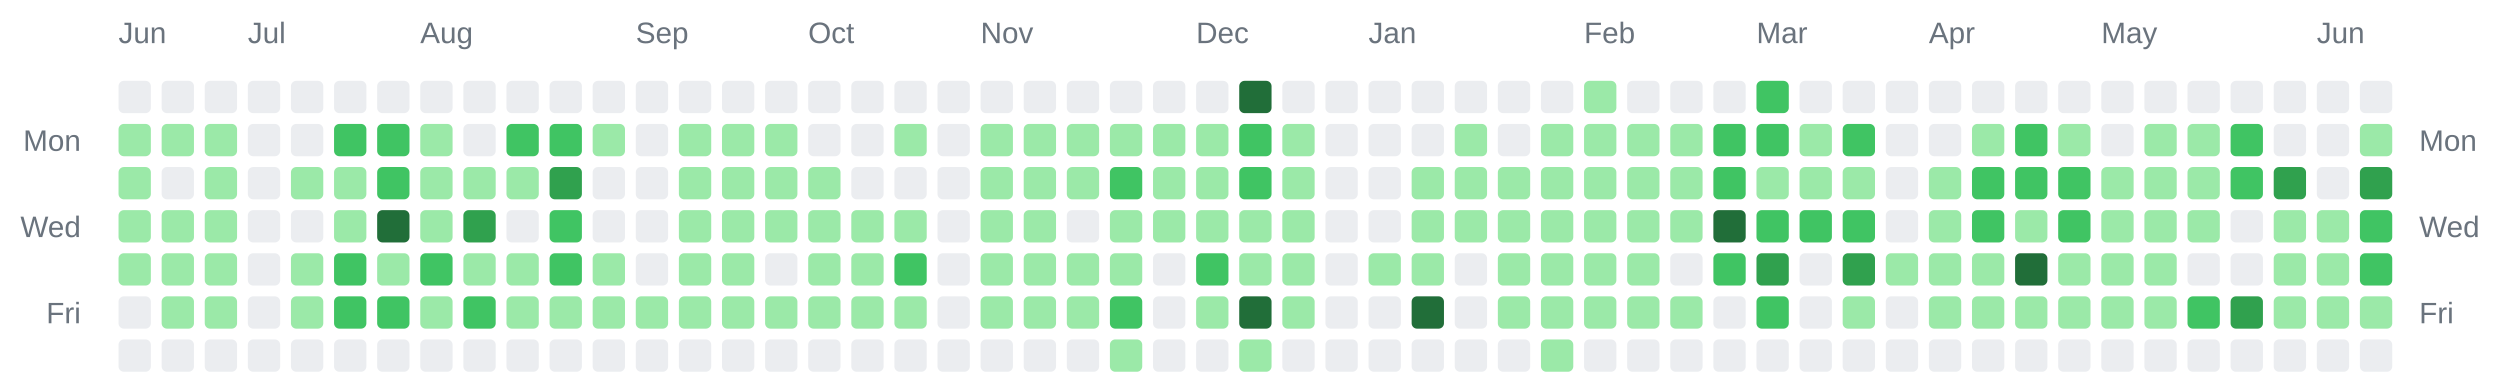
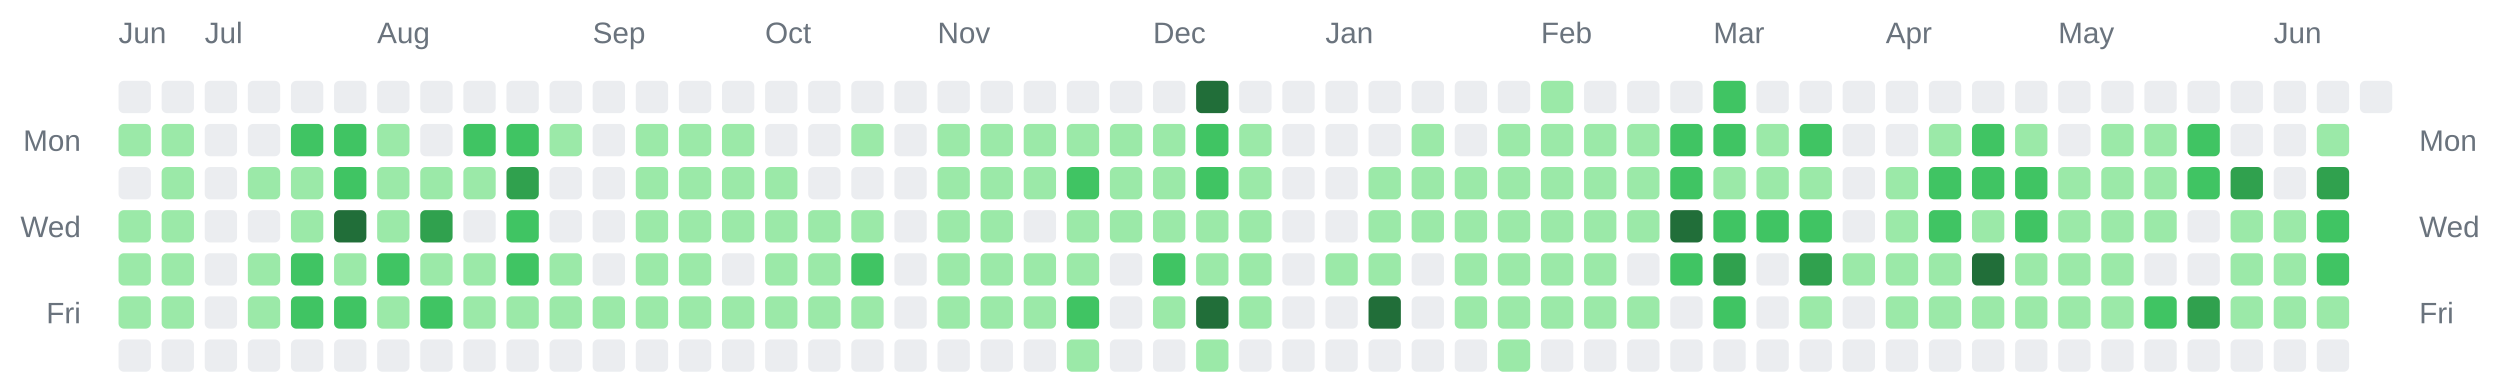
<svg xmlns="http://www.w3.org/2000/svg" width="928" height="142" viewBox="0 0 928 142" role="img" aria-label="Combined contributions calendar for donken and donken-lilly">
  <rect width="100%" height="100%" fill="transparent" /> // regular
  
  
  
  <text x="44" y="16" font-family="Arial, Helvetica, sans-serif" font-size="11" fill="#6a737d">Jun</text>
-   <text x="92" y="16" font-family="Arial, Helvetica, sans-serif" font-size="11" fill="#6a737d">Jul</text>
-   <text x="156" y="16" font-family="Arial, Helvetica, sans-serif" font-size="11" fill="#6a737d">Aug</text>
-   <text x="236" y="16" font-family="Arial, Helvetica, sans-serif" font-size="11" fill="#6a737d">Sep</text>
-   <text x="300" y="16" font-family="Arial, Helvetica, sans-serif" font-size="11" fill="#6a737d">Oct</text>
-   <text x="364" y="16" font-family="Arial, Helvetica, sans-serif" font-size="11" fill="#6a737d">Nov</text>
-   <text x="444" y="16" font-family="Arial, Helvetica, sans-serif" font-size="11" fill="#6a737d">Dec</text>
-   <text x="508" y="16" font-family="Arial, Helvetica, sans-serif" font-size="11" fill="#6a737d">Jan</text>
-   <text x="588" y="16" font-family="Arial, Helvetica, sans-serif" font-size="11" fill="#6a737d">Feb</text>
-   <text x="652" y="16" font-family="Arial, Helvetica, sans-serif" font-size="11" fill="#6a737d">Mar</text>
-   <text x="716" y="16" font-family="Arial, Helvetica, sans-serif" font-size="11" fill="#6a737d">Apr</text>
-   <text x="780" y="16" font-family="Arial, Helvetica, sans-serif" font-size="11" fill="#6a737d">May</text>
-   <text x="860" y="16" font-family="Arial, Helvetica, sans-serif" font-size="11" fill="#6a737d">Jun</text>
+   <text x="76" y="16" font-family="Arial, Helvetica, sans-serif" font-size="11" fill="#6a737d">Jul</text>
+   <text x="140" y="16" font-family="Arial, Helvetica, sans-serif" font-size="11" fill="#6a737d">Aug</text>
+   <text x="220" y="16" font-family="Arial, Helvetica, sans-serif" font-size="11" fill="#6a737d">Sep</text>
+   <text x="284" y="16" font-family="Arial, Helvetica, sans-serif" font-size="11" fill="#6a737d">Oct</text>
+   <text x="348" y="16" font-family="Arial, Helvetica, sans-serif" font-size="11" fill="#6a737d">Nov</text>
+   <text x="428" y="16" font-family="Arial, Helvetica, sans-serif" font-size="11" fill="#6a737d">Dec</text>
+   <text x="492" y="16" font-family="Arial, Helvetica, sans-serif" font-size="11" fill="#6a737d">Jan</text>
+   <text x="572" y="16" font-family="Arial, Helvetica, sans-serif" font-size="11" fill="#6a737d">Feb</text>
+   <text x="636" y="16" font-family="Arial, Helvetica, sans-serif" font-size="11" fill="#6a737d">Mar</text>
+   <text x="700" y="16" font-family="Arial, Helvetica, sans-serif" font-size="11" fill="#6a737d">Apr</text>
+   <text x="764" y="16" font-family="Arial, Helvetica, sans-serif" font-size="11" fill="#6a737d">May</text>
+   <text x="844" y="16" font-family="Arial, Helvetica, sans-serif" font-size="11" fill="#6a737d">Jun</text>
  <text x="30" y="56" text-anchor="end" font-family="Arial, Helvetica, sans-serif" font-size="11" fill="#6a737d">Mon</text>
  <text x="898" y="56" text-anchor="start" font-family="Arial, Helvetica, sans-serif" font-size="11" fill="#6a737d">Mon</text>
  <text x="30" y="88" text-anchor="end" font-family="Arial, Helvetica, sans-serif" font-size="11" fill="#6a737d">Wed</text>
  <text x="898" y="88" text-anchor="start" font-family="Arial, Helvetica, sans-serif" font-size="11" fill="#6a737d">Wed</text>
  <text x="30" y="120" text-anchor="end" font-family="Arial, Helvetica, sans-serif" font-size="11" fill="#6a737d">Fri</text>
  <text x="898" y="120" text-anchor="start" font-family="Arial, Helvetica, sans-serif" font-size="11" fill="#6a737d">Fri</text>
  <rect x="44" y="30" width="12" height="12" rx="2" ry="2" fill="#ebedf0" />
  <rect x="44" y="46" width="12" height="12" rx="2" ry="2" fill="#9be9a8" />
-   <rect x="44" y="62" width="12" height="12" rx="2" ry="2" fill="#9be9a8" />
+   <rect x="44" y="62" width="12" height="12" rx="2" ry="2" fill="#ebedf0" />
  <rect x="44" y="78" width="12" height="12" rx="2" ry="2" fill="#9be9a8" />
  <rect x="44" y="94" width="12" height="12" rx="2" ry="2" fill="#9be9a8" />
-   <rect x="44" y="110" width="12" height="12" rx="2" ry="2" fill="#ebedf0" />
+   <rect x="44" y="110" width="12" height="12" rx="2" ry="2" fill="#9be9a8" />
  <rect x="44" y="126" width="12" height="12" rx="2" ry="2" fill="#ebedf0" />
  <rect x="60" y="30" width="12" height="12" rx="2" ry="2" fill="#ebedf0" />
  <rect x="60" y="46" width="12" height="12" rx="2" ry="2" fill="#9be9a8" />
-   <rect x="60" y="62" width="12" height="12" rx="2" ry="2" fill="#ebedf0" />
+   <rect x="60" y="62" width="12" height="12" rx="2" ry="2" fill="#9be9a8" />
  <rect x="60" y="78" width="12" height="12" rx="2" ry="2" fill="#9be9a8" />
  <rect x="60" y="94" width="12" height="12" rx="2" ry="2" fill="#9be9a8" />
  <rect x="60" y="110" width="12" height="12" rx="2" ry="2" fill="#9be9a8" />
  <rect x="60" y="126" width="12" height="12" rx="2" ry="2" fill="#ebedf0" />
  <rect x="76" y="30" width="12" height="12" rx="2" ry="2" fill="#ebedf0" />
-   <rect x="76" y="46" width="12" height="12" rx="2" ry="2" fill="#9be9a8" />
-   <rect x="76" y="62" width="12" height="12" rx="2" ry="2" fill="#9be9a8" />
-   <rect x="76" y="78" width="12" height="12" rx="2" ry="2" fill="#9be9a8" />
-   <rect x="76" y="94" width="12" height="12" rx="2" ry="2" fill="#9be9a8" />
-   <rect x="76" y="110" width="12" height="12" rx="2" ry="2" fill="#9be9a8" />
+   <rect x="76" y="46" width="12" height="12" rx="2" ry="2" fill="#ebedf0" />
+   <rect x="76" y="62" width="12" height="12" rx="2" ry="2" fill="#ebedf0" />
+   <rect x="76" y="78" width="12" height="12" rx="2" ry="2" fill="#ebedf0" />
+   <rect x="76" y="94" width="12" height="12" rx="2" ry="2" fill="#ebedf0" />
+   <rect x="76" y="110" width="12" height="12" rx="2" ry="2" fill="#ebedf0" />
  <rect x="76" y="126" width="12" height="12" rx="2" ry="2" fill="#ebedf0" />
  <rect x="92" y="30" width="12" height="12" rx="2" ry="2" fill="#ebedf0" />
  <rect x="92" y="46" width="12" height="12" rx="2" ry="2" fill="#ebedf0" />
-   <rect x="92" y="62" width="12" height="12" rx="2" ry="2" fill="#ebedf0" />
+   <rect x="92" y="62" width="12" height="12" rx="2" ry="2" fill="#9be9a8" />
  <rect x="92" y="78" width="12" height="12" rx="2" ry="2" fill="#ebedf0" />
-   <rect x="92" y="94" width="12" height="12" rx="2" ry="2" fill="#ebedf0" />
-   <rect x="92" y="110" width="12" height="12" rx="2" ry="2" fill="#ebedf0" />
+   <rect x="92" y="94" width="12" height="12" rx="2" ry="2" fill="#9be9a8" />
+   <rect x="92" y="110" width="12" height="12" rx="2" ry="2" fill="#9be9a8" />
  <rect x="92" y="126" width="12" height="12" rx="2" ry="2" fill="#ebedf0" />
  <rect x="108" y="30" width="12" height="12" rx="2" ry="2" fill="#ebedf0" />
-   <rect x="108" y="46" width="12" height="12" rx="2" ry="2" fill="#ebedf0" />
+   <rect x="108" y="46" width="12" height="12" rx="2" ry="2" fill="#40c463" />
  <rect x="108" y="62" width="12" height="12" rx="2" ry="2" fill="#9be9a8" />
-   <rect x="108" y="78" width="12" height="12" rx="2" ry="2" fill="#ebedf0" />
-   <rect x="108" y="94" width="12" height="12" rx="2" ry="2" fill="#9be9a8" />
-   <rect x="108" y="110" width="12" height="12" rx="2" ry="2" fill="#9be9a8" />
+   <rect x="108" y="78" width="12" height="12" rx="2" ry="2" fill="#9be9a8" />
+   <rect x="108" y="94" width="12" height="12" rx="2" ry="2" fill="#40c463" />
+   <rect x="108" y="110" width="12" height="12" rx="2" ry="2" fill="#40c463" />
  <rect x="108" y="126" width="12" height="12" rx="2" ry="2" fill="#ebedf0" />
  <rect x="124" y="30" width="12" height="12" rx="2" ry="2" fill="#ebedf0" />
  <rect x="124" y="46" width="12" height="12" rx="2" ry="2" fill="#40c463" />
-   <rect x="124" y="62" width="12" height="12" rx="2" ry="2" fill="#9be9a8" />
-   <rect x="124" y="78" width="12" height="12" rx="2" ry="2" fill="#9be9a8" />
-   <rect x="124" y="94" width="12" height="12" rx="2" ry="2" fill="#40c463" />
+   <rect x="124" y="62" width="12" height="12" rx="2" ry="2" fill="#40c463" />
+   <rect x="124" y="78" width="12" height="12" rx="2" ry="2" fill="#216e39" />
+   <rect x="124" y="94" width="12" height="12" rx="2" ry="2" fill="#9be9a8" />
  <rect x="124" y="110" width="12" height="12" rx="2" ry="2" fill="#40c463" />
  <rect x="124" y="126" width="12" height="12" rx="2" ry="2" fill="#ebedf0" />
  <rect x="140" y="30" width="12" height="12" rx="2" ry="2" fill="#ebedf0" />
-   <rect x="140" y="46" width="12" height="12" rx="2" ry="2" fill="#40c463" />
-   <rect x="140" y="62" width="12" height="12" rx="2" ry="2" fill="#40c463" />
-   <rect x="140" y="78" width="12" height="12" rx="2" ry="2" fill="#216e39" />
-   <rect x="140" y="94" width="12" height="12" rx="2" ry="2" fill="#9be9a8" />
-   <rect x="140" y="110" width="12" height="12" rx="2" ry="2" fill="#40c463" />
+   <rect x="140" y="46" width="12" height="12" rx="2" ry="2" fill="#9be9a8" />
+   <rect x="140" y="62" width="12" height="12" rx="2" ry="2" fill="#9be9a8" />
+   <rect x="140" y="78" width="12" height="12" rx="2" ry="2" fill="#9be9a8" />
+   <rect x="140" y="94" width="12" height="12" rx="2" ry="2" fill="#40c463" />
+   <rect x="140" y="110" width="12" height="12" rx="2" ry="2" fill="#9be9a8" />
  <rect x="140" y="126" width="12" height="12" rx="2" ry="2" fill="#ebedf0" />
  <rect x="156" y="30" width="12" height="12" rx="2" ry="2" fill="#ebedf0" />
-   <rect x="156" y="46" width="12" height="12" rx="2" ry="2" fill="#9be9a8" />
+   <rect x="156" y="46" width="12" height="12" rx="2" ry="2" fill="#ebedf0" />
  <rect x="156" y="62" width="12" height="12" rx="2" ry="2" fill="#9be9a8" />
-   <rect x="156" y="78" width="12" height="12" rx="2" ry="2" fill="#9be9a8" />
-   <rect x="156" y="94" width="12" height="12" rx="2" ry="2" fill="#40c463" />
-   <rect x="156" y="110" width="12" height="12" rx="2" ry="2" fill="#9be9a8" />
+   <rect x="156" y="78" width="12" height="12" rx="2" ry="2" fill="#30a14e" />
+   <rect x="156" y="94" width="12" height="12" rx="2" ry="2" fill="#9be9a8" />
+   <rect x="156" y="110" width="12" height="12" rx="2" ry="2" fill="#40c463" />
  <rect x="156" y="126" width="12" height="12" rx="2" ry="2" fill="#ebedf0" />
  <rect x="172" y="30" width="12" height="12" rx="2" ry="2" fill="#ebedf0" />
-   <rect x="172" y="46" width="12" height="12" rx="2" ry="2" fill="#ebedf0" />
+   <rect x="172" y="46" width="12" height="12" rx="2" ry="2" fill="#40c463" />
  <rect x="172" y="62" width="12" height="12" rx="2" ry="2" fill="#9be9a8" />
-   <rect x="172" y="78" width="12" height="12" rx="2" ry="2" fill="#30a14e" />
+   <rect x="172" y="78" width="12" height="12" rx="2" ry="2" fill="#ebedf0" />
  <rect x="172" y="94" width="12" height="12" rx="2" ry="2" fill="#9be9a8" />
-   <rect x="172" y="110" width="12" height="12" rx="2" ry="2" fill="#40c463" />
+   <rect x="172" y="110" width="12" height="12" rx="2" ry="2" fill="#9be9a8" />
  <rect x="172" y="126" width="12" height="12" rx="2" ry="2" fill="#ebedf0" />
  <rect x="188" y="30" width="12" height="12" rx="2" ry="2" fill="#ebedf0" />
  <rect x="188" y="46" width="12" height="12" rx="2" ry="2" fill="#40c463" />
-   <rect x="188" y="62" width="12" height="12" rx="2" ry="2" fill="#9be9a8" />
-   <rect x="188" y="78" width="12" height="12" rx="2" ry="2" fill="#ebedf0" />
-   <rect x="188" y="94" width="12" height="12" rx="2" ry="2" fill="#9be9a8" />
+   <rect x="188" y="62" width="12" height="12" rx="2" ry="2" fill="#30a14e" />
+   <rect x="188" y="78" width="12" height="12" rx="2" ry="2" fill="#40c463" />
+   <rect x="188" y="94" width="12" height="12" rx="2" ry="2" fill="#40c463" />
  <rect x="188" y="110" width="12" height="12" rx="2" ry="2" fill="#9be9a8" />
  <rect x="188" y="126" width="12" height="12" rx="2" ry="2" fill="#ebedf0" />
  <rect x="204" y="30" width="12" height="12" rx="2" ry="2" fill="#ebedf0" />
-   <rect x="204" y="46" width="12" height="12" rx="2" ry="2" fill="#40c463" />
-   <rect x="204" y="62" width="12" height="12" rx="2" ry="2" fill="#30a14e" />
-   <rect x="204" y="78" width="12" height="12" rx="2" ry="2" fill="#40c463" />
-   <rect x="204" y="94" width="12" height="12" rx="2" ry="2" fill="#40c463" />
+   <rect x="204" y="46" width="12" height="12" rx="2" ry="2" fill="#9be9a8" />
+   <rect x="204" y="62" width="12" height="12" rx="2" ry="2" fill="#ebedf0" />
+   <rect x="204" y="78" width="12" height="12" rx="2" ry="2" fill="#ebedf0" />
+   <rect x="204" y="94" width="12" height="12" rx="2" ry="2" fill="#9be9a8" />
  <rect x="204" y="110" width="12" height="12" rx="2" ry="2" fill="#9be9a8" />
  <rect x="204" y="126" width="12" height="12" rx="2" ry="2" fill="#ebedf0" />
  <rect x="220" y="30" width="12" height="12" rx="2" ry="2" fill="#ebedf0" />
-   <rect x="220" y="46" width="12" height="12" rx="2" ry="2" fill="#9be9a8" />
+   <rect x="220" y="46" width="12" height="12" rx="2" ry="2" fill="#ebedf0" />
  <rect x="220" y="62" width="12" height="12" rx="2" ry="2" fill="#ebedf0" />
  <rect x="220" y="78" width="12" height="12" rx="2" ry="2" fill="#ebedf0" />
-   <rect x="220" y="94" width="12" height="12" rx="2" ry="2" fill="#9be9a8" />
+   <rect x="220" y="94" width="12" height="12" rx="2" ry="2" fill="#ebedf0" />
  <rect x="220" y="110" width="12" height="12" rx="2" ry="2" fill="#9be9a8" />
  <rect x="220" y="126" width="12" height="12" rx="2" ry="2" fill="#ebedf0" />
  <rect x="236" y="30" width="12" height="12" rx="2" ry="2" fill="#ebedf0" />
-   <rect x="236" y="46" width="12" height="12" rx="2" ry="2" fill="#ebedf0" />
-   <rect x="236" y="62" width="12" height="12" rx="2" ry="2" fill="#ebedf0" />
-   <rect x="236" y="78" width="12" height="12" rx="2" ry="2" fill="#ebedf0" />
-   <rect x="236" y="94" width="12" height="12" rx="2" ry="2" fill="#ebedf0" />
+   <rect x="236" y="46" width="12" height="12" rx="2" ry="2" fill="#9be9a8" />
+   <rect x="236" y="62" width="12" height="12" rx="2" ry="2" fill="#9be9a8" />
+   <rect x="236" y="78" width="12" height="12" rx="2" ry="2" fill="#9be9a8" />
+   <rect x="236" y="94" width="12" height="12" rx="2" ry="2" fill="#9be9a8" />
  <rect x="236" y="110" width="12" height="12" rx="2" ry="2" fill="#9be9a8" />
  <rect x="236" y="126" width="12" height="12" rx="2" ry="2" fill="#ebedf0" />
  <rect x="252" y="30" width="12" height="12" rx="2" ry="2" fill="#ebedf0" />
  <rect x="252" y="46" width="12" height="12" rx="2" ry="2" fill="#9be9a8" />
  <rect x="252" y="62" width="12" height="12" rx="2" ry="2" fill="#9be9a8" />
  <rect x="252" y="78" width="12" height="12" rx="2" ry="2" fill="#9be9a8" />
  <rect x="252" y="94" width="12" height="12" rx="2" ry="2" fill="#9be9a8" />
  <rect x="252" y="110" width="12" height="12" rx="2" ry="2" fill="#9be9a8" />
  <rect x="252" y="126" width="12" height="12" rx="2" ry="2" fill="#ebedf0" />
  <rect x="268" y="30" width="12" height="12" rx="2" ry="2" fill="#ebedf0" />
  <rect x="268" y="46" width="12" height="12" rx="2" ry="2" fill="#9be9a8" />
  <rect x="268" y="62" width="12" height="12" rx="2" ry="2" fill="#9be9a8" />
  <rect x="268" y="78" width="12" height="12" rx="2" ry="2" fill="#9be9a8" />
-   <rect x="268" y="94" width="12" height="12" rx="2" ry="2" fill="#9be9a8" />
+   <rect x="268" y="94" width="12" height="12" rx="2" ry="2" fill="#ebedf0" />
  <rect x="268" y="110" width="12" height="12" rx="2" ry="2" fill="#9be9a8" />
  <rect x="268" y="126" width="12" height="12" rx="2" ry="2" fill="#ebedf0" />
  <rect x="284" y="30" width="12" height="12" rx="2" ry="2" fill="#ebedf0" />
-   <rect x="284" y="46" width="12" height="12" rx="2" ry="2" fill="#9be9a8" />
+   <rect x="284" y="46" width="12" height="12" rx="2" ry="2" fill="#ebedf0" />
  <rect x="284" y="62" width="12" height="12" rx="2" ry="2" fill="#9be9a8" />
  <rect x="284" y="78" width="12" height="12" rx="2" ry="2" fill="#9be9a8" />
-   <rect x="284" y="94" width="12" height="12" rx="2" ry="2" fill="#ebedf0" />
+   <rect x="284" y="94" width="12" height="12" rx="2" ry="2" fill="#9be9a8" />
  <rect x="284" y="110" width="12" height="12" rx="2" ry="2" fill="#9be9a8" />
  <rect x="284" y="126" width="12" height="12" rx="2" ry="2" fill="#ebedf0" />
  <rect x="300" y="30" width="12" height="12" rx="2" ry="2" fill="#ebedf0" />
  <rect x="300" y="46" width="12" height="12" rx="2" ry="2" fill="#ebedf0" />
-   <rect x="300" y="62" width="12" height="12" rx="2" ry="2" fill="#9be9a8" />
+   <rect x="300" y="62" width="12" height="12" rx="2" ry="2" fill="#ebedf0" />
  <rect x="300" y="78" width="12" height="12" rx="2" ry="2" fill="#9be9a8" />
  <rect x="300" y="94" width="12" height="12" rx="2" ry="2" fill="#9be9a8" />
  <rect x="300" y="110" width="12" height="12" rx="2" ry="2" fill="#9be9a8" />
  <rect x="300" y="126" width="12" height="12" rx="2" ry="2" fill="#ebedf0" />
  <rect x="316" y="30" width="12" height="12" rx="2" ry="2" fill="#ebedf0" />
-   <rect x="316" y="46" width="12" height="12" rx="2" ry="2" fill="#ebedf0" />
+   <rect x="316" y="46" width="12" height="12" rx="2" ry="2" fill="#9be9a8" />
  <rect x="316" y="62" width="12" height="12" rx="2" ry="2" fill="#ebedf0" />
  <rect x="316" y="78" width="12" height="12" rx="2" ry="2" fill="#9be9a8" />
-   <rect x="316" y="94" width="12" height="12" rx="2" ry="2" fill="#9be9a8" />
+   <rect x="316" y="94" width="12" height="12" rx="2" ry="2" fill="#40c463" />
  <rect x="316" y="110" width="12" height="12" rx="2" ry="2" fill="#9be9a8" />
  <rect x="316" y="126" width="12" height="12" rx="2" ry="2" fill="#ebedf0" />
  <rect x="332" y="30" width="12" height="12" rx="2" ry="2" fill="#ebedf0" />
-   <rect x="332" y="46" width="12" height="12" rx="2" ry="2" fill="#9be9a8" />
+   <rect x="332" y="46" width="12" height="12" rx="2" ry="2" fill="#ebedf0" />
  <rect x="332" y="62" width="12" height="12" rx="2" ry="2" fill="#ebedf0" />
-   <rect x="332" y="78" width="12" height="12" rx="2" ry="2" fill="#9be9a8" />
-   <rect x="332" y="94" width="12" height="12" rx="2" ry="2" fill="#40c463" />
-   <rect x="332" y="110" width="12" height="12" rx="2" ry="2" fill="#9be9a8" />
+   <rect x="332" y="78" width="12" height="12" rx="2" ry="2" fill="#ebedf0" />
+   <rect x="332" y="94" width="12" height="12" rx="2" ry="2" fill="#ebedf0" />
+   <rect x="332" y="110" width="12" height="12" rx="2" ry="2" fill="#ebedf0" />
  <rect x="332" y="126" width="12" height="12" rx="2" ry="2" fill="#ebedf0" />
  <rect x="348" y="30" width="12" height="12" rx="2" ry="2" fill="#ebedf0" />
-   <rect x="348" y="46" width="12" height="12" rx="2" ry="2" fill="#ebedf0" />
-   <rect x="348" y="62" width="12" height="12" rx="2" ry="2" fill="#ebedf0" />
-   <rect x="348" y="78" width="12" height="12" rx="2" ry="2" fill="#ebedf0" />
-   <rect x="348" y="94" width="12" height="12" rx="2" ry="2" fill="#ebedf0" />
-   <rect x="348" y="110" width="12" height="12" rx="2" ry="2" fill="#ebedf0" />
+   <rect x="348" y="46" width="12" height="12" rx="2" ry="2" fill="#9be9a8" />
+   <rect x="348" y="62" width="12" height="12" rx="2" ry="2" fill="#9be9a8" />
+   <rect x="348" y="78" width="12" height="12" rx="2" ry="2" fill="#9be9a8" />
+   <rect x="348" y="94" width="12" height="12" rx="2" ry="2" fill="#9be9a8" />
+   <rect x="348" y="110" width="12" height="12" rx="2" ry="2" fill="#9be9a8" />
  <rect x="348" y="126" width="12" height="12" rx="2" ry="2" fill="#ebedf0" />
  <rect x="364" y="30" width="12" height="12" rx="2" ry="2" fill="#ebedf0" />
  <rect x="364" y="46" width="12" height="12" rx="2" ry="2" fill="#9be9a8" />
  <rect x="364" y="62" width="12" height="12" rx="2" ry="2" fill="#9be9a8" />
  <rect x="364" y="78" width="12" height="12" rx="2" ry="2" fill="#9be9a8" />
  <rect x="364" y="94" width="12" height="12" rx="2" ry="2" fill="#9be9a8" />
  <rect x="364" y="110" width="12" height="12" rx="2" ry="2" fill="#9be9a8" />
  <rect x="364" y="126" width="12" height="12" rx="2" ry="2" fill="#ebedf0" />
  <rect x="380" y="30" width="12" height="12" rx="2" ry="2" fill="#ebedf0" />
  <rect x="380" y="46" width="12" height="12" rx="2" ry="2" fill="#9be9a8" />
  <rect x="380" y="62" width="12" height="12" rx="2" ry="2" fill="#9be9a8" />
-   <rect x="380" y="78" width="12" height="12" rx="2" ry="2" fill="#9be9a8" />
+   <rect x="380" y="78" width="12" height="12" rx="2" ry="2" fill="#ebedf0" />
  <rect x="380" y="94" width="12" height="12" rx="2" ry="2" fill="#9be9a8" />
  <rect x="380" y="110" width="12" height="12" rx="2" ry="2" fill="#9be9a8" />
  <rect x="380" y="126" width="12" height="12" rx="2" ry="2" fill="#ebedf0" />
  <rect x="396" y="30" width="12" height="12" rx="2" ry="2" fill="#ebedf0" />
  <rect x="396" y="46" width="12" height="12" rx="2" ry="2" fill="#9be9a8" />
-   <rect x="396" y="62" width="12" height="12" rx="2" ry="2" fill="#9be9a8" />
-   <rect x="396" y="78" width="12" height="12" rx="2" ry="2" fill="#ebedf0" />
+   <rect x="396" y="62" width="12" height="12" rx="2" ry="2" fill="#40c463" />
+   <rect x="396" y="78" width="12" height="12" rx="2" ry="2" fill="#9be9a8" />
  <rect x="396" y="94" width="12" height="12" rx="2" ry="2" fill="#9be9a8" />
-   <rect x="396" y="110" width="12" height="12" rx="2" ry="2" fill="#9be9a8" />
-   <rect x="396" y="126" width="12" height="12" rx="2" ry="2" fill="#ebedf0" />
+   <rect x="396" y="110" width="12" height="12" rx="2" ry="2" fill="#40c463" />
+   <rect x="396" y="126" width="12" height="12" rx="2" ry="2" fill="#9be9a8" />
  <rect x="412" y="30" width="12" height="12" rx="2" ry="2" fill="#ebedf0" />
  <rect x="412" y="46" width="12" height="12" rx="2" ry="2" fill="#9be9a8" />
-   <rect x="412" y="62" width="12" height="12" rx="2" ry="2" fill="#40c463" />
+   <rect x="412" y="62" width="12" height="12" rx="2" ry="2" fill="#9be9a8" />
  <rect x="412" y="78" width="12" height="12" rx="2" ry="2" fill="#9be9a8" />
-   <rect x="412" y="94" width="12" height="12" rx="2" ry="2" fill="#9be9a8" />
-   <rect x="412" y="110" width="12" height="12" rx="2" ry="2" fill="#40c463" />
-   <rect x="412" y="126" width="12" height="12" rx="2" ry="2" fill="#9be9a8" />
+   <rect x="412" y="94" width="12" height="12" rx="2" ry="2" fill="#ebedf0" />
+   <rect x="412" y="110" width="12" height="12" rx="2" ry="2" fill="#ebedf0" />
+   <rect x="412" y="126" width="12" height="12" rx="2" ry="2" fill="#ebedf0" />
  <rect x="428" y="30" width="12" height="12" rx="2" ry="2" fill="#ebedf0" />
  <rect x="428" y="46" width="12" height="12" rx="2" ry="2" fill="#9be9a8" />
  <rect x="428" y="62" width="12" height="12" rx="2" ry="2" fill="#9be9a8" />
  <rect x="428" y="78" width="12" height="12" rx="2" ry="2" fill="#9be9a8" />
-   <rect x="428" y="94" width="12" height="12" rx="2" ry="2" fill="#ebedf0" />
-   <rect x="428" y="110" width="12" height="12" rx="2" ry="2" fill="#ebedf0" />
+   <rect x="428" y="94" width="12" height="12" rx="2" ry="2" fill="#40c463" />
+   <rect x="428" y="110" width="12" height="12" rx="2" ry="2" fill="#9be9a8" />
  <rect x="428" y="126" width="12" height="12" rx="2" ry="2" fill="#ebedf0" />
-   <rect x="444" y="30" width="12" height="12" rx="2" ry="2" fill="#ebedf0" />
-   <rect x="444" y="46" width="12" height="12" rx="2" ry="2" fill="#9be9a8" />
-   <rect x="444" y="62" width="12" height="12" rx="2" ry="2" fill="#9be9a8" />
+   <rect x="444" y="30" width="12" height="12" rx="2" ry="2" fill="#216e39" />
+   <rect x="444" y="46" width="12" height="12" rx="2" ry="2" fill="#40c463" />
+   <rect x="444" y="62" width="12" height="12" rx="2" ry="2" fill="#40c463" />
  <rect x="444" y="78" width="12" height="12" rx="2" ry="2" fill="#9be9a8" />
-   <rect x="444" y="94" width="12" height="12" rx="2" ry="2" fill="#40c463" />
-   <rect x="444" y="110" width="12" height="12" rx="2" ry="2" fill="#9be9a8" />
-   <rect x="444" y="126" width="12" height="12" rx="2" ry="2" fill="#ebedf0" />
-   <rect x="460" y="30" width="12" height="12" rx="2" ry="2" fill="#216e39" />
-   <rect x="460" y="46" width="12" height="12" rx="2" ry="2" fill="#40c463" />
-   <rect x="460" y="62" width="12" height="12" rx="2" ry="2" fill="#40c463" />
+   <rect x="444" y="94" width="12" height="12" rx="2" ry="2" fill="#9be9a8" />
+   <rect x="444" y="110" width="12" height="12" rx="2" ry="2" fill="#216e39" />
+   <rect x="444" y="126" width="12" height="12" rx="2" ry="2" fill="#9be9a8" />
+   <rect x="460" y="30" width="12" height="12" rx="2" ry="2" fill="#ebedf0" />
+   <rect x="460" y="46" width="12" height="12" rx="2" ry="2" fill="#9be9a8" />
+   <rect x="460" y="62" width="12" height="12" rx="2" ry="2" fill="#9be9a8" />
  <rect x="460" y="78" width="12" height="12" rx="2" ry="2" fill="#9be9a8" />
  <rect x="460" y="94" width="12" height="12" rx="2" ry="2" fill="#9be9a8" />
-   <rect x="460" y="110" width="12" height="12" rx="2" ry="2" fill="#216e39" />
-   <rect x="460" y="126" width="12" height="12" rx="2" ry="2" fill="#9be9a8" />
+   <rect x="460" y="110" width="12" height="12" rx="2" ry="2" fill="#9be9a8" />
+   <rect x="460" y="126" width="12" height="12" rx="2" ry="2" fill="#ebedf0" />
  <rect x="476" y="30" width="12" height="12" rx="2" ry="2" fill="#ebedf0" />
-   <rect x="476" y="46" width="12" height="12" rx="2" ry="2" fill="#9be9a8" />
-   <rect x="476" y="62" width="12" height="12" rx="2" ry="2" fill="#9be9a8" />
-   <rect x="476" y="78" width="12" height="12" rx="2" ry="2" fill="#9be9a8" />
-   <rect x="476" y="94" width="12" height="12" rx="2" ry="2" fill="#9be9a8" />
-   <rect x="476" y="110" width="12" height="12" rx="2" ry="2" fill="#9be9a8" />
+   <rect x="476" y="46" width="12" height="12" rx="2" ry="2" fill="#ebedf0" />
+   <rect x="476" y="62" width="12" height="12" rx="2" ry="2" fill="#ebedf0" />
+   <rect x="476" y="78" width="12" height="12" rx="2" ry="2" fill="#ebedf0" />
+   <rect x="476" y="94" width="12" height="12" rx="2" ry="2" fill="#ebedf0" />
+   <rect x="476" y="110" width="12" height="12" rx="2" ry="2" fill="#ebedf0" />
  <rect x="476" y="126" width="12" height="12" rx="2" ry="2" fill="#ebedf0" />
  <rect x="492" y="30" width="12" height="12" rx="2" ry="2" fill="#ebedf0" />
  <rect x="492" y="46" width="12" height="12" rx="2" ry="2" fill="#ebedf0" />
  <rect x="492" y="62" width="12" height="12" rx="2" ry="2" fill="#ebedf0" />
  <rect x="492" y="78" width="12" height="12" rx="2" ry="2" fill="#ebedf0" />
-   <rect x="492" y="94" width="12" height="12" rx="2" ry="2" fill="#ebedf0" />
+   <rect x="492" y="94" width="12" height="12" rx="2" ry="2" fill="#9be9a8" />
  <rect x="492" y="110" width="12" height="12" rx="2" ry="2" fill="#ebedf0" />
  <rect x="492" y="126" width="12" height="12" rx="2" ry="2" fill="#ebedf0" />
  <rect x="508" y="30" width="12" height="12" rx="2" ry="2" fill="#ebedf0" />
  <rect x="508" y="46" width="12" height="12" rx="2" ry="2" fill="#ebedf0" />
-   <rect x="508" y="62" width="12" height="12" rx="2" ry="2" fill="#ebedf0" />
-   <rect x="508" y="78" width="12" height="12" rx="2" ry="2" fill="#ebedf0" />
+   <rect x="508" y="62" width="12" height="12" rx="2" ry="2" fill="#9be9a8" />
+   <rect x="508" y="78" width="12" height="12" rx="2" ry="2" fill="#9be9a8" />
  <rect x="508" y="94" width="12" height="12" rx="2" ry="2" fill="#9be9a8" />
-   <rect x="508" y="110" width="12" height="12" rx="2" ry="2" fill="#ebedf0" />
+   <rect x="508" y="110" width="12" height="12" rx="2" ry="2" fill="#216e39" />
  <rect x="508" y="126" width="12" height="12" rx="2" ry="2" fill="#ebedf0" />
  <rect x="524" y="30" width="12" height="12" rx="2" ry="2" fill="#ebedf0" />
-   <rect x="524" y="46" width="12" height="12" rx="2" ry="2" fill="#ebedf0" />
+   <rect x="524" y="46" width="12" height="12" rx="2" ry="2" fill="#9be9a8" />
  <rect x="524" y="62" width="12" height="12" rx="2" ry="2" fill="#9be9a8" />
  <rect x="524" y="78" width="12" height="12" rx="2" ry="2" fill="#9be9a8" />
-   <rect x="524" y="94" width="12" height="12" rx="2" ry="2" fill="#9be9a8" />
-   <rect x="524" y="110" width="12" height="12" rx="2" ry="2" fill="#216e39" />
+   <rect x="524" y="94" width="12" height="12" rx="2" ry="2" fill="#ebedf0" />
+   <rect x="524" y="110" width="12" height="12" rx="2" ry="2" fill="#ebedf0" />
  <rect x="524" y="126" width="12" height="12" rx="2" ry="2" fill="#ebedf0" />
  <rect x="540" y="30" width="12" height="12" rx="2" ry="2" fill="#ebedf0" />
-   <rect x="540" y="46" width="12" height="12" rx="2" ry="2" fill="#9be9a8" />
+   <rect x="540" y="46" width="12" height="12" rx="2" ry="2" fill="#ebedf0" />
  <rect x="540" y="62" width="12" height="12" rx="2" ry="2" fill="#9be9a8" />
  <rect x="540" y="78" width="12" height="12" rx="2" ry="2" fill="#9be9a8" />
-   <rect x="540" y="94" width="12" height="12" rx="2" ry="2" fill="#ebedf0" />
-   <rect x="540" y="110" width="12" height="12" rx="2" ry="2" fill="#ebedf0" />
+   <rect x="540" y="94" width="12" height="12" rx="2" ry="2" fill="#9be9a8" />
+   <rect x="540" y="110" width="12" height="12" rx="2" ry="2" fill="#9be9a8" />
  <rect x="540" y="126" width="12" height="12" rx="2" ry="2" fill="#ebedf0" />
  <rect x="556" y="30" width="12" height="12" rx="2" ry="2" fill="#ebedf0" />
-   <rect x="556" y="46" width="12" height="12" rx="2" ry="2" fill="#ebedf0" />
+   <rect x="556" y="46" width="12" height="12" rx="2" ry="2" fill="#9be9a8" />
  <rect x="556" y="62" width="12" height="12" rx="2" ry="2" fill="#9be9a8" />
  <rect x="556" y="78" width="12" height="12" rx="2" ry="2" fill="#9be9a8" />
  <rect x="556" y="94" width="12" height="12" rx="2" ry="2" fill="#9be9a8" />
  <rect x="556" y="110" width="12" height="12" rx="2" ry="2" fill="#9be9a8" />
-   <rect x="556" y="126" width="12" height="12" rx="2" ry="2" fill="#ebedf0" />
-   <rect x="572" y="30" width="12" height="12" rx="2" ry="2" fill="#ebedf0" />
+   <rect x="556" y="126" width="12" height="12" rx="2" ry="2" fill="#9be9a8" />
+   <rect x="572" y="30" width="12" height="12" rx="2" ry="2" fill="#9be9a8" />
  <rect x="572" y="46" width="12" height="12" rx="2" ry="2" fill="#9be9a8" />
  <rect x="572" y="62" width="12" height="12" rx="2" ry="2" fill="#9be9a8" />
  <rect x="572" y="78" width="12" height="12" rx="2" ry="2" fill="#9be9a8" />
  <rect x="572" y="94" width="12" height="12" rx="2" ry="2" fill="#9be9a8" />
  <rect x="572" y="110" width="12" height="12" rx="2" ry="2" fill="#9be9a8" />
-   <rect x="572" y="126" width="12" height="12" rx="2" ry="2" fill="#9be9a8" />
-   <rect x="588" y="30" width="12" height="12" rx="2" ry="2" fill="#9be9a8" />
+   <rect x="572" y="126" width="12" height="12" rx="2" ry="2" fill="#ebedf0" />
+   <rect x="588" y="30" width="12" height="12" rx="2" ry="2" fill="#ebedf0" />
  <rect x="588" y="46" width="12" height="12" rx="2" ry="2" fill="#9be9a8" />
  <rect x="588" y="62" width="12" height="12" rx="2" ry="2" fill="#9be9a8" />
  <rect x="588" y="78" width="12" height="12" rx="2" ry="2" fill="#9be9a8" />
  <rect x="588" y="94" width="12" height="12" rx="2" ry="2" fill="#9be9a8" />
  <rect x="588" y="110" width="12" height="12" rx="2" ry="2" fill="#9be9a8" />
  <rect x="588" y="126" width="12" height="12" rx="2" ry="2" fill="#ebedf0" />
  <rect x="604" y="30" width="12" height="12" rx="2" ry="2" fill="#ebedf0" />
  <rect x="604" y="46" width="12" height="12" rx="2" ry="2" fill="#9be9a8" />
  <rect x="604" y="62" width="12" height="12" rx="2" ry="2" fill="#9be9a8" />
  <rect x="604" y="78" width="12" height="12" rx="2" ry="2" fill="#9be9a8" />
-   <rect x="604" y="94" width="12" height="12" rx="2" ry="2" fill="#9be9a8" />
+   <rect x="604" y="94" width="12" height="12" rx="2" ry="2" fill="#ebedf0" />
  <rect x="604" y="110" width="12" height="12" rx="2" ry="2" fill="#9be9a8" />
  <rect x="604" y="126" width="12" height="12" rx="2" ry="2" fill="#ebedf0" />
  <rect x="620" y="30" width="12" height="12" rx="2" ry="2" fill="#ebedf0" />
-   <rect x="620" y="46" width="12" height="12" rx="2" ry="2" fill="#9be9a8" />
-   <rect x="620" y="62" width="12" height="12" rx="2" ry="2" fill="#9be9a8" />
-   <rect x="620" y="78" width="12" height="12" rx="2" ry="2" fill="#9be9a8" />
-   <rect x="620" y="94" width="12" height="12" rx="2" ry="2" fill="#ebedf0" />
-   <rect x="620" y="110" width="12" height="12" rx="2" ry="2" fill="#9be9a8" />
+   <rect x="620" y="46" width="12" height="12" rx="2" ry="2" fill="#40c463" />
+   <rect x="620" y="62" width="12" height="12" rx="2" ry="2" fill="#40c463" />
+   <rect x="620" y="78" width="12" height="12" rx="2" ry="2" fill="#216e39" />
+   <rect x="620" y="94" width="12" height="12" rx="2" ry="2" fill="#40c463" />
+   <rect x="620" y="110" width="12" height="12" rx="2" ry="2" fill="#ebedf0" />
  <rect x="620" y="126" width="12" height="12" rx="2" ry="2" fill="#ebedf0" />
-   <rect x="636" y="30" width="12" height="12" rx="2" ry="2" fill="#ebedf0" />
+   <rect x="636" y="30" width="12" height="12" rx="2" ry="2" fill="#40c463" />
  <rect x="636" y="46" width="12" height="12" rx="2" ry="2" fill="#40c463" />
-   <rect x="636" y="62" width="12" height="12" rx="2" ry="2" fill="#40c463" />
-   <rect x="636" y="78" width="12" height="12" rx="2" ry="2" fill="#216e39" />
-   <rect x="636" y="94" width="12" height="12" rx="2" ry="2" fill="#40c463" />
-   <rect x="636" y="110" width="12" height="12" rx="2" ry="2" fill="#ebedf0" />
+   <rect x="636" y="62" width="12" height="12" rx="2" ry="2" fill="#9be9a8" />
+   <rect x="636" y="78" width="12" height="12" rx="2" ry="2" fill="#40c463" />
+   <rect x="636" y="94" width="12" height="12" rx="2" ry="2" fill="#30a14e" />
+   <rect x="636" y="110" width="12" height="12" rx="2" ry="2" fill="#40c463" />
  <rect x="636" y="126" width="12" height="12" rx="2" ry="2" fill="#ebedf0" />
-   <rect x="652" y="30" width="12" height="12" rx="2" ry="2" fill="#40c463" />
-   <rect x="652" y="46" width="12" height="12" rx="2" ry="2" fill="#40c463" />
+   <rect x="652" y="30" width="12" height="12" rx="2" ry="2" fill="#ebedf0" />
+   <rect x="652" y="46" width="12" height="12" rx="2" ry="2" fill="#9be9a8" />
  <rect x="652" y="62" width="12" height="12" rx="2" ry="2" fill="#9be9a8" />
  <rect x="652" y="78" width="12" height="12" rx="2" ry="2" fill="#40c463" />
-   <rect x="652" y="94" width="12" height="12" rx="2" ry="2" fill="#30a14e" />
-   <rect x="652" y="110" width="12" height="12" rx="2" ry="2" fill="#40c463" />
+   <rect x="652" y="94" width="12" height="12" rx="2" ry="2" fill="#ebedf0" />
+   <rect x="652" y="110" width="12" height="12" rx="2" ry="2" fill="#ebedf0" />
  <rect x="652" y="126" width="12" height="12" rx="2" ry="2" fill="#ebedf0" />
  <rect x="668" y="30" width="12" height="12" rx="2" ry="2" fill="#ebedf0" />
-   <rect x="668" y="46" width="12" height="12" rx="2" ry="2" fill="#9be9a8" />
+   <rect x="668" y="46" width="12" height="12" rx="2" ry="2" fill="#40c463" />
  <rect x="668" y="62" width="12" height="12" rx="2" ry="2" fill="#9be9a8" />
  <rect x="668" y="78" width="12" height="12" rx="2" ry="2" fill="#40c463" />
-   <rect x="668" y="94" width="12" height="12" rx="2" ry="2" fill="#ebedf0" />
-   <rect x="668" y="110" width="12" height="12" rx="2" ry="2" fill="#ebedf0" />
+   <rect x="668" y="94" width="12" height="12" rx="2" ry="2" fill="#30a14e" />
+   <rect x="668" y="110" width="12" height="12" rx="2" ry="2" fill="#9be9a8" />
  <rect x="668" y="126" width="12" height="12" rx="2" ry="2" fill="#ebedf0" />
  <rect x="684" y="30" width="12" height="12" rx="2" ry="2" fill="#ebedf0" />
-   <rect x="684" y="46" width="12" height="12" rx="2" ry="2" fill="#40c463" />
-   <rect x="684" y="62" width="12" height="12" rx="2" ry="2" fill="#9be9a8" />
-   <rect x="684" y="78" width="12" height="12" rx="2" ry="2" fill="#40c463" />
-   <rect x="684" y="94" width="12" height="12" rx="2" ry="2" fill="#30a14e" />
-   <rect x="684" y="110" width="12" height="12" rx="2" ry="2" fill="#9be9a8" />
+   <rect x="684" y="46" width="12" height="12" rx="2" ry="2" fill="#ebedf0" />
+   <rect x="684" y="62" width="12" height="12" rx="2" ry="2" fill="#ebedf0" />
+   <rect x="684" y="78" width="12" height="12" rx="2" ry="2" fill="#ebedf0" />
+   <rect x="684" y="94" width="12" height="12" rx="2" ry="2" fill="#9be9a8" />
+   <rect x="684" y="110" width="12" height="12" rx="2" ry="2" fill="#ebedf0" />
  <rect x="684" y="126" width="12" height="12" rx="2" ry="2" fill="#ebedf0" />
  <rect x="700" y="30" width="12" height="12" rx="2" ry="2" fill="#ebedf0" />
  <rect x="700" y="46" width="12" height="12" rx="2" ry="2" fill="#ebedf0" />
-   <rect x="700" y="62" width="12" height="12" rx="2" ry="2" fill="#ebedf0" />
-   <rect x="700" y="78" width="12" height="12" rx="2" ry="2" fill="#ebedf0" />
+   <rect x="700" y="62" width="12" height="12" rx="2" ry="2" fill="#9be9a8" />
+   <rect x="700" y="78" width="12" height="12" rx="2" ry="2" fill="#9be9a8" />
  <rect x="700" y="94" width="12" height="12" rx="2" ry="2" fill="#9be9a8" />
-   <rect x="700" y="110" width="12" height="12" rx="2" ry="2" fill="#ebedf0" />
+   <rect x="700" y="110" width="12" height="12" rx="2" ry="2" fill="#9be9a8" />
  <rect x="700" y="126" width="12" height="12" rx="2" ry="2" fill="#ebedf0" />
  <rect x="716" y="30" width="12" height="12" rx="2" ry="2" fill="#ebedf0" />
-   <rect x="716" y="46" width="12" height="12" rx="2" ry="2" fill="#ebedf0" />
-   <rect x="716" y="62" width="12" height="12" rx="2" ry="2" fill="#9be9a8" />
-   <rect x="716" y="78" width="12" height="12" rx="2" ry="2" fill="#9be9a8" />
+   <rect x="716" y="46" width="12" height="12" rx="2" ry="2" fill="#9be9a8" />
+   <rect x="716" y="62" width="12" height="12" rx="2" ry="2" fill="#40c463" />
+   <rect x="716" y="78" width="12" height="12" rx="2" ry="2" fill="#40c463" />
  <rect x="716" y="94" width="12" height="12" rx="2" ry="2" fill="#9be9a8" />
  <rect x="716" y="110" width="12" height="12" rx="2" ry="2" fill="#9be9a8" />
  <rect x="716" y="126" width="12" height="12" rx="2" ry="2" fill="#ebedf0" />
  <rect x="732" y="30" width="12" height="12" rx="2" ry="2" fill="#ebedf0" />
-   <rect x="732" y="46" width="12" height="12" rx="2" ry="2" fill="#9be9a8" />
+   <rect x="732" y="46" width="12" height="12" rx="2" ry="2" fill="#40c463" />
  <rect x="732" y="62" width="12" height="12" rx="2" ry="2" fill="#40c463" />
-   <rect x="732" y="78" width="12" height="12" rx="2" ry="2" fill="#40c463" />
-   <rect x="732" y="94" width="12" height="12" rx="2" ry="2" fill="#9be9a8" />
+   <rect x="732" y="78" width="12" height="12" rx="2" ry="2" fill="#9be9a8" />
+   <rect x="732" y="94" width="12" height="12" rx="2" ry="2" fill="#216e39" />
  <rect x="732" y="110" width="12" height="12" rx="2" ry="2" fill="#9be9a8" />
  <rect x="732" y="126" width="12" height="12" rx="2" ry="2" fill="#ebedf0" />
  <rect x="748" y="30" width="12" height="12" rx="2" ry="2" fill="#ebedf0" />
-   <rect x="748" y="46" width="12" height="12" rx="2" ry="2" fill="#40c463" />
+   <rect x="748" y="46" width="12" height="12" rx="2" ry="2" fill="#9be9a8" />
  <rect x="748" y="62" width="12" height="12" rx="2" ry="2" fill="#40c463" />
-   <rect x="748" y="78" width="12" height="12" rx="2" ry="2" fill="#9be9a8" />
-   <rect x="748" y="94" width="12" height="12" rx="2" ry="2" fill="#216e39" />
+   <rect x="748" y="78" width="12" height="12" rx="2" ry="2" fill="#40c463" />
+   <rect x="748" y="94" width="12" height="12" rx="2" ry="2" fill="#9be9a8" />
  <rect x="748" y="110" width="12" height="12" rx="2" ry="2" fill="#9be9a8" />
  <rect x="748" y="126" width="12" height="12" rx="2" ry="2" fill="#ebedf0" />
  <rect x="764" y="30" width="12" height="12" rx="2" ry="2" fill="#ebedf0" />
-   <rect x="764" y="46" width="12" height="12" rx="2" ry="2" fill="#9be9a8" />
-   <rect x="764" y="62" width="12" height="12" rx="2" ry="2" fill="#40c463" />
-   <rect x="764" y="78" width="12" height="12" rx="2" ry="2" fill="#40c463" />
+   <rect x="764" y="46" width="12" height="12" rx="2" ry="2" fill="#ebedf0" />
+   <rect x="764" y="62" width="12" height="12" rx="2" ry="2" fill="#9be9a8" />
+   <rect x="764" y="78" width="12" height="12" rx="2" ry="2" fill="#9be9a8" />
  <rect x="764" y="94" width="12" height="12" rx="2" ry="2" fill="#9be9a8" />
  <rect x="764" y="110" width="12" height="12" rx="2" ry="2" fill="#9be9a8" />
  <rect x="764" y="126" width="12" height="12" rx="2" ry="2" fill="#ebedf0" />
  <rect x="780" y="30" width="12" height="12" rx="2" ry="2" fill="#ebedf0" />
-   <rect x="780" y="46" width="12" height="12" rx="2" ry="2" fill="#ebedf0" />
+   <rect x="780" y="46" width="12" height="12" rx="2" ry="2" fill="#9be9a8" />
  <rect x="780" y="62" width="12" height="12" rx="2" ry="2" fill="#9be9a8" />
  <rect x="780" y="78" width="12" height="12" rx="2" ry="2" fill="#9be9a8" />
  <rect x="780" y="94" width="12" height="12" rx="2" ry="2" fill="#9be9a8" />
  <rect x="780" y="110" width="12" height="12" rx="2" ry="2" fill="#9be9a8" />
  <rect x="780" y="126" width="12" height="12" rx="2" ry="2" fill="#ebedf0" />
  <rect x="796" y="30" width="12" height="12" rx="2" ry="2" fill="#ebedf0" />
  <rect x="796" y="46" width="12" height="12" rx="2" ry="2" fill="#9be9a8" />
  <rect x="796" y="62" width="12" height="12" rx="2" ry="2" fill="#9be9a8" />
  <rect x="796" y="78" width="12" height="12" rx="2" ry="2" fill="#9be9a8" />
-   <rect x="796" y="94" width="12" height="12" rx="2" ry="2" fill="#9be9a8" />
-   <rect x="796" y="110" width="12" height="12" rx="2" ry="2" fill="#9be9a8" />
+   <rect x="796" y="94" width="12" height="12" rx="2" ry="2" fill="#ebedf0" />
+   <rect x="796" y="110" width="12" height="12" rx="2" ry="2" fill="#40c463" />
  <rect x="796" y="126" width="12" height="12" rx="2" ry="2" fill="#ebedf0" />
  <rect x="812" y="30" width="12" height="12" rx="2" ry="2" fill="#ebedf0" />
-   <rect x="812" y="46" width="12" height="12" rx="2" ry="2" fill="#9be9a8" />
-   <rect x="812" y="62" width="12" height="12" rx="2" ry="2" fill="#9be9a8" />
-   <rect x="812" y="78" width="12" height="12" rx="2" ry="2" fill="#9be9a8" />
+   <rect x="812" y="46" width="12" height="12" rx="2" ry="2" fill="#40c463" />
+   <rect x="812" y="62" width="12" height="12" rx="2" ry="2" fill="#40c463" />
+   <rect x="812" y="78" width="12" height="12" rx="2" ry="2" fill="#ebedf0" />
  <rect x="812" y="94" width="12" height="12" rx="2" ry="2" fill="#ebedf0" />
-   <rect x="812" y="110" width="12" height="12" rx="2" ry="2" fill="#40c463" />
+   <rect x="812" y="110" width="12" height="12" rx="2" ry="2" fill="#30a14e" />
  <rect x="812" y="126" width="12" height="12" rx="2" ry="2" fill="#ebedf0" />
  <rect x="828" y="30" width="12" height="12" rx="2" ry="2" fill="#ebedf0" />
-   <rect x="828" y="46" width="12" height="12" rx="2" ry="2" fill="#40c463" />
-   <rect x="828" y="62" width="12" height="12" rx="2" ry="2" fill="#40c463" />
-   <rect x="828" y="78" width="12" height="12" rx="2" ry="2" fill="#ebedf0" />
-   <rect x="828" y="94" width="12" height="12" rx="2" ry="2" fill="#ebedf0" />
-   <rect x="828" y="110" width="12" height="12" rx="2" ry="2" fill="#30a14e" />
+   <rect x="828" y="46" width="12" height="12" rx="2" ry="2" fill="#ebedf0" />
+   <rect x="828" y="62" width="12" height="12" rx="2" ry="2" fill="#30a14e" />
+   <rect x="828" y="78" width="12" height="12" rx="2" ry="2" fill="#9be9a8" />
+   <rect x="828" y="94" width="12" height="12" rx="2" ry="2" fill="#9be9a8" />
+   <rect x="828" y="110" width="12" height="12" rx="2" ry="2" fill="#9be9a8" />
  <rect x="828" y="126" width="12" height="12" rx="2" ry="2" fill="#ebedf0" />
  <rect x="844" y="30" width="12" height="12" rx="2" ry="2" fill="#ebedf0" />
  <rect x="844" y="46" width="12" height="12" rx="2" ry="2" fill="#ebedf0" />
-   <rect x="844" y="62" width="12" height="12" rx="2" ry="2" fill="#30a14e" />
+   <rect x="844" y="62" width="12" height="12" rx="2" ry="2" fill="#ebedf0" />
  <rect x="844" y="78" width="12" height="12" rx="2" ry="2" fill="#9be9a8" />
  <rect x="844" y="94" width="12" height="12" rx="2" ry="2" fill="#9be9a8" />
  <rect x="844" y="110" width="12" height="12" rx="2" ry="2" fill="#9be9a8" />
  <rect x="844" y="126" width="12" height="12" rx="2" ry="2" fill="#ebedf0" />
  <rect x="860" y="30" width="12" height="12" rx="2" ry="2" fill="#ebedf0" />
-   <rect x="860" y="46" width="12" height="12" rx="2" ry="2" fill="#ebedf0" />
-   <rect x="860" y="62" width="12" height="12" rx="2" ry="2" fill="#ebedf0" />
-   <rect x="860" y="78" width="12" height="12" rx="2" ry="2" fill="#9be9a8" />
-   <rect x="860" y="94" width="12" height="12" rx="2" ry="2" fill="#9be9a8" />
+   <rect x="860" y="46" width="12" height="12" rx="2" ry="2" fill="#9be9a8" />
+   <rect x="860" y="62" width="12" height="12" rx="2" ry="2" fill="#30a14e" />
+   <rect x="860" y="78" width="12" height="12" rx="2" ry="2" fill="#40c463" />
+   <rect x="860" y="94" width="12" height="12" rx="2" ry="2" fill="#40c463" />
  <rect x="860" y="110" width="12" height="12" rx="2" ry="2" fill="#9be9a8" />
  <rect x="860" y="126" width="12" height="12" rx="2" ry="2" fill="#ebedf0" />
  <rect x="876" y="30" width="12" height="12" rx="2" ry="2" fill="#ebedf0" />
-   <rect x="876" y="46" width="12" height="12" rx="2" ry="2" fill="#9be9a8" />
-   <rect x="876" y="62" width="12" height="12" rx="2" ry="2" fill="#30a14e" />
-   <rect x="876" y="78" width="12" height="12" rx="2" ry="2" fill="#40c463" />
-   <rect x="876" y="94" width="12" height="12" rx="2" ry="2" fill="#40c463" />
-   <rect x="876" y="110" width="12" height="12" rx="2" ry="2" fill="#9be9a8" />
-   <rect x="876" y="126" width="12" height="12" rx="2" ry="2" fill="#ebedf0" />
</svg>
